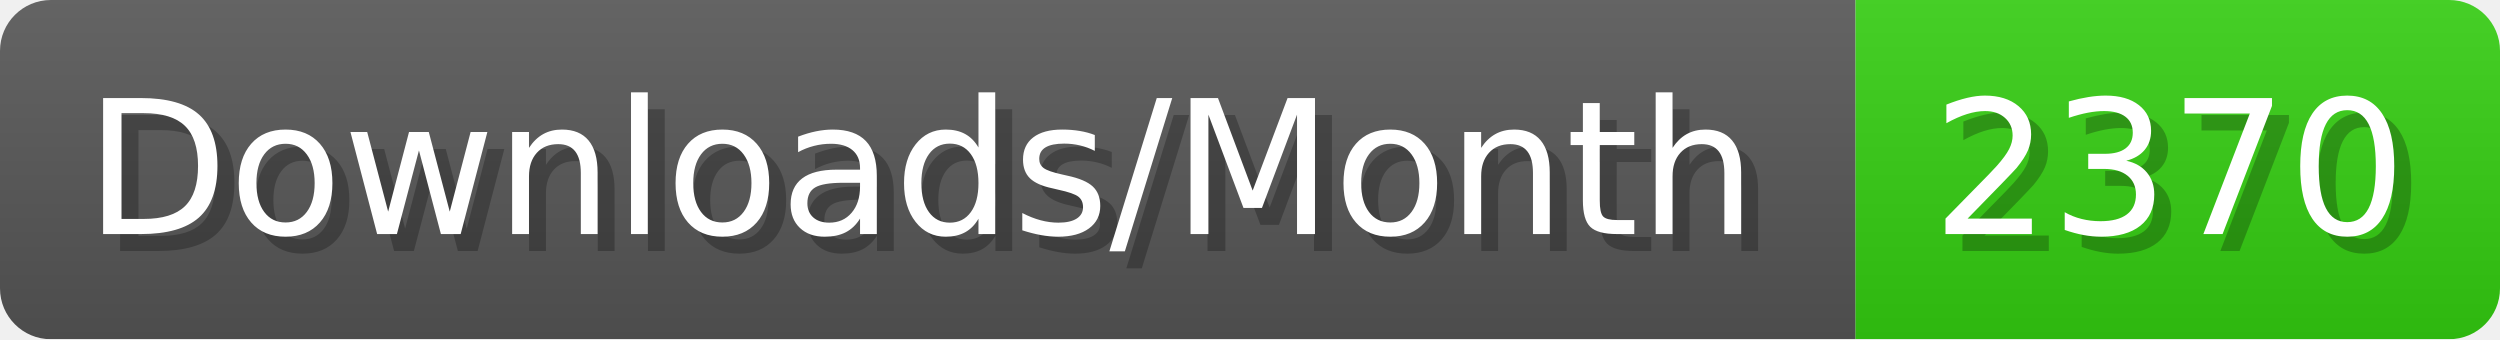
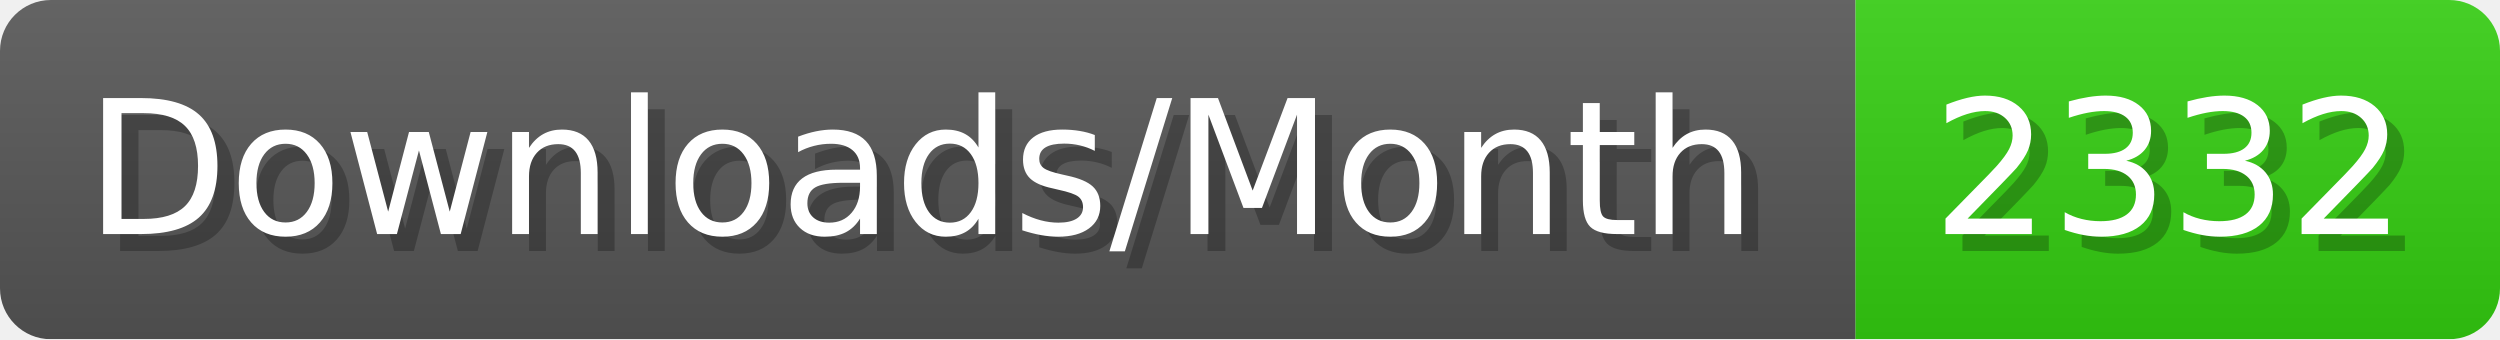
- <svg xmlns="http://www.w3.org/2000/svg" width="147.4" height="20" viewBox="0 0 1474 200" role="img" aria-label="Downloads/Month: 2370">
+ <svg xmlns="http://www.w3.org/2000/svg" width="147.4" height="20" viewBox="0 0 1474 200" role="img" aria-label="Downloads/Month: 2332">
  <linearGradient id="YlXUI" x2="0" y2="100%">
    <stop offset="0" stop-opacity=".1" stop-color="#EEE" />
    <stop offset="1" stop-opacity=".1" />
  </linearGradient>
  <mask id="JHhop">
    <rect width="1474" height="200" rx="30" fill="#FFF" />
  </mask>
  <g mask="url(#JHhop)">
    <rect width="1094" height="200" fill="#555" />
    <rect width="380" height="200" fill="#3C1" x="1094" />
    <rect width="1474" height="200" fill="url(#YlXUI)" />
  </g>
  <g aria-hidden="true" fill="#fff" text-anchor="start" font-family="Verdana,DejaVu Sans,sans-serif" font-size="110">
    <text x="60" y="148" textLength="994" fill="#000" opacity="0.25">Downloads/Month</text>
    <text x="50" y="138" textLength="994">Downloads/Month</text>
-     <text x="1149" y="148" textLength="280" fill="#000" opacity="0.25">2370</text>
-     <text x="1139" y="138" textLength="280">2370</text>
+     <text x="1149" y="148" textLength="280" fill="#000" opacity="0.25">2332</text>
+     <text x="1139" y="138" textLength="280">2332</text>
  </g>
</svg>
